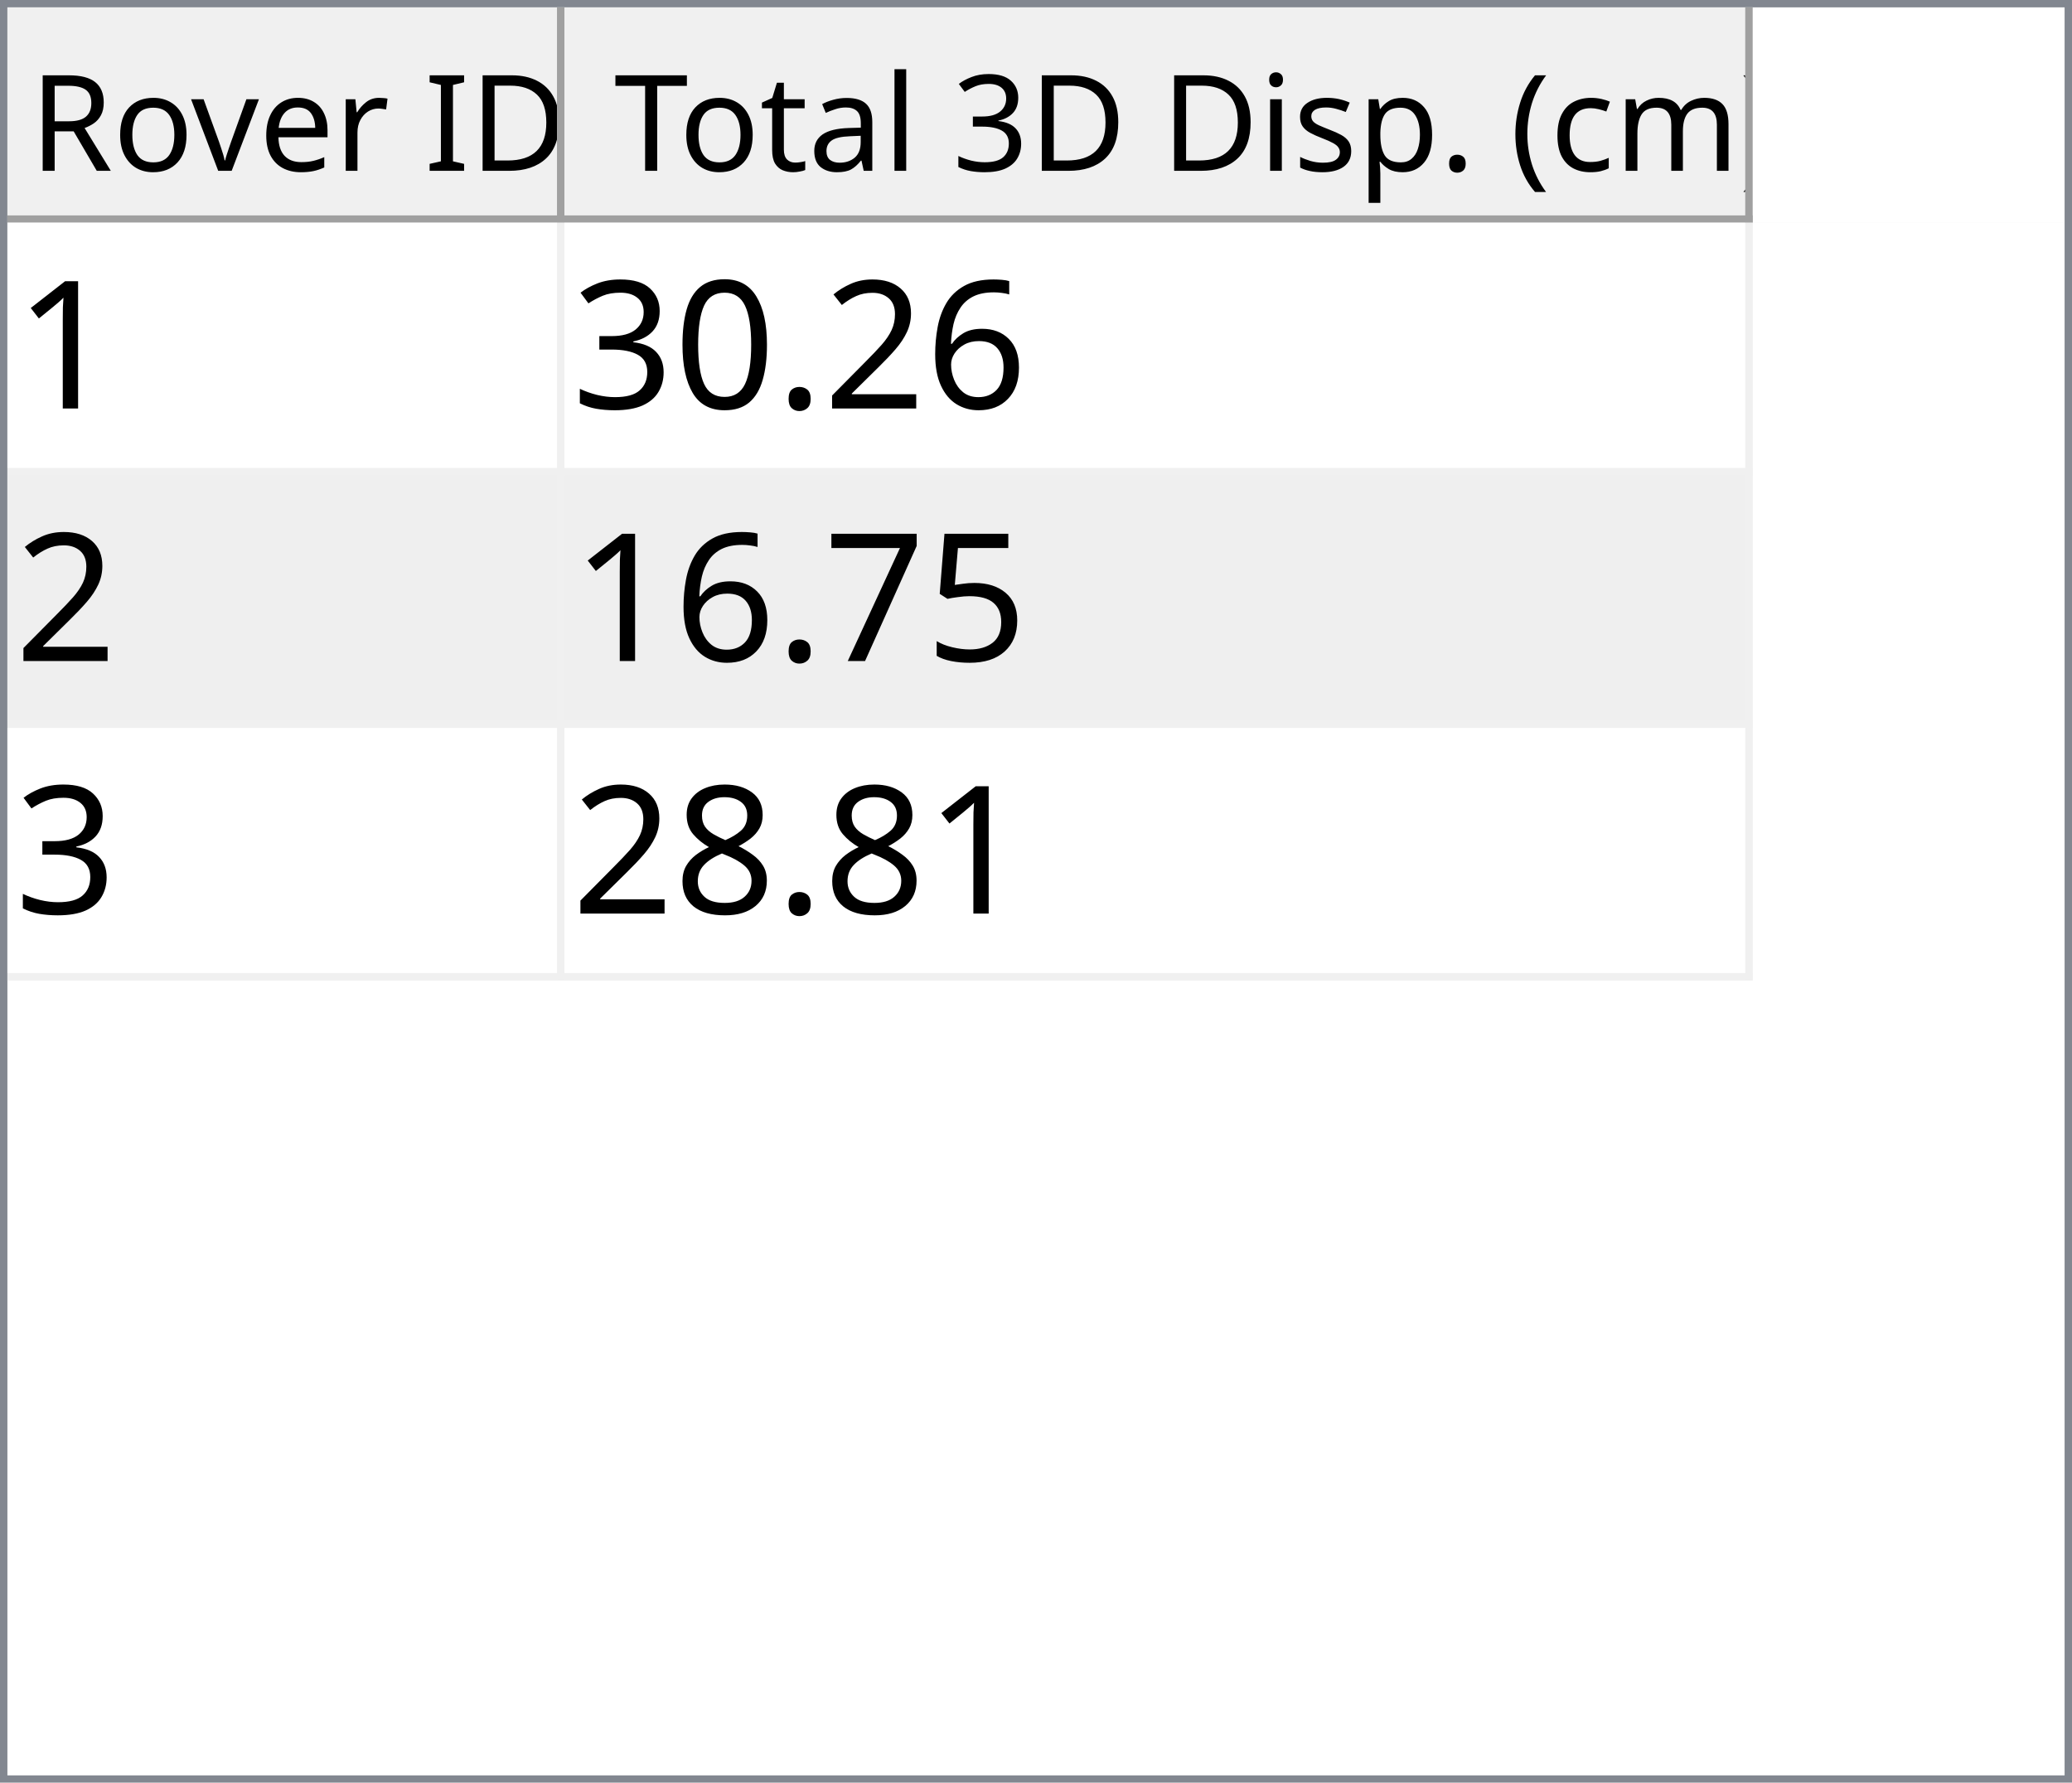
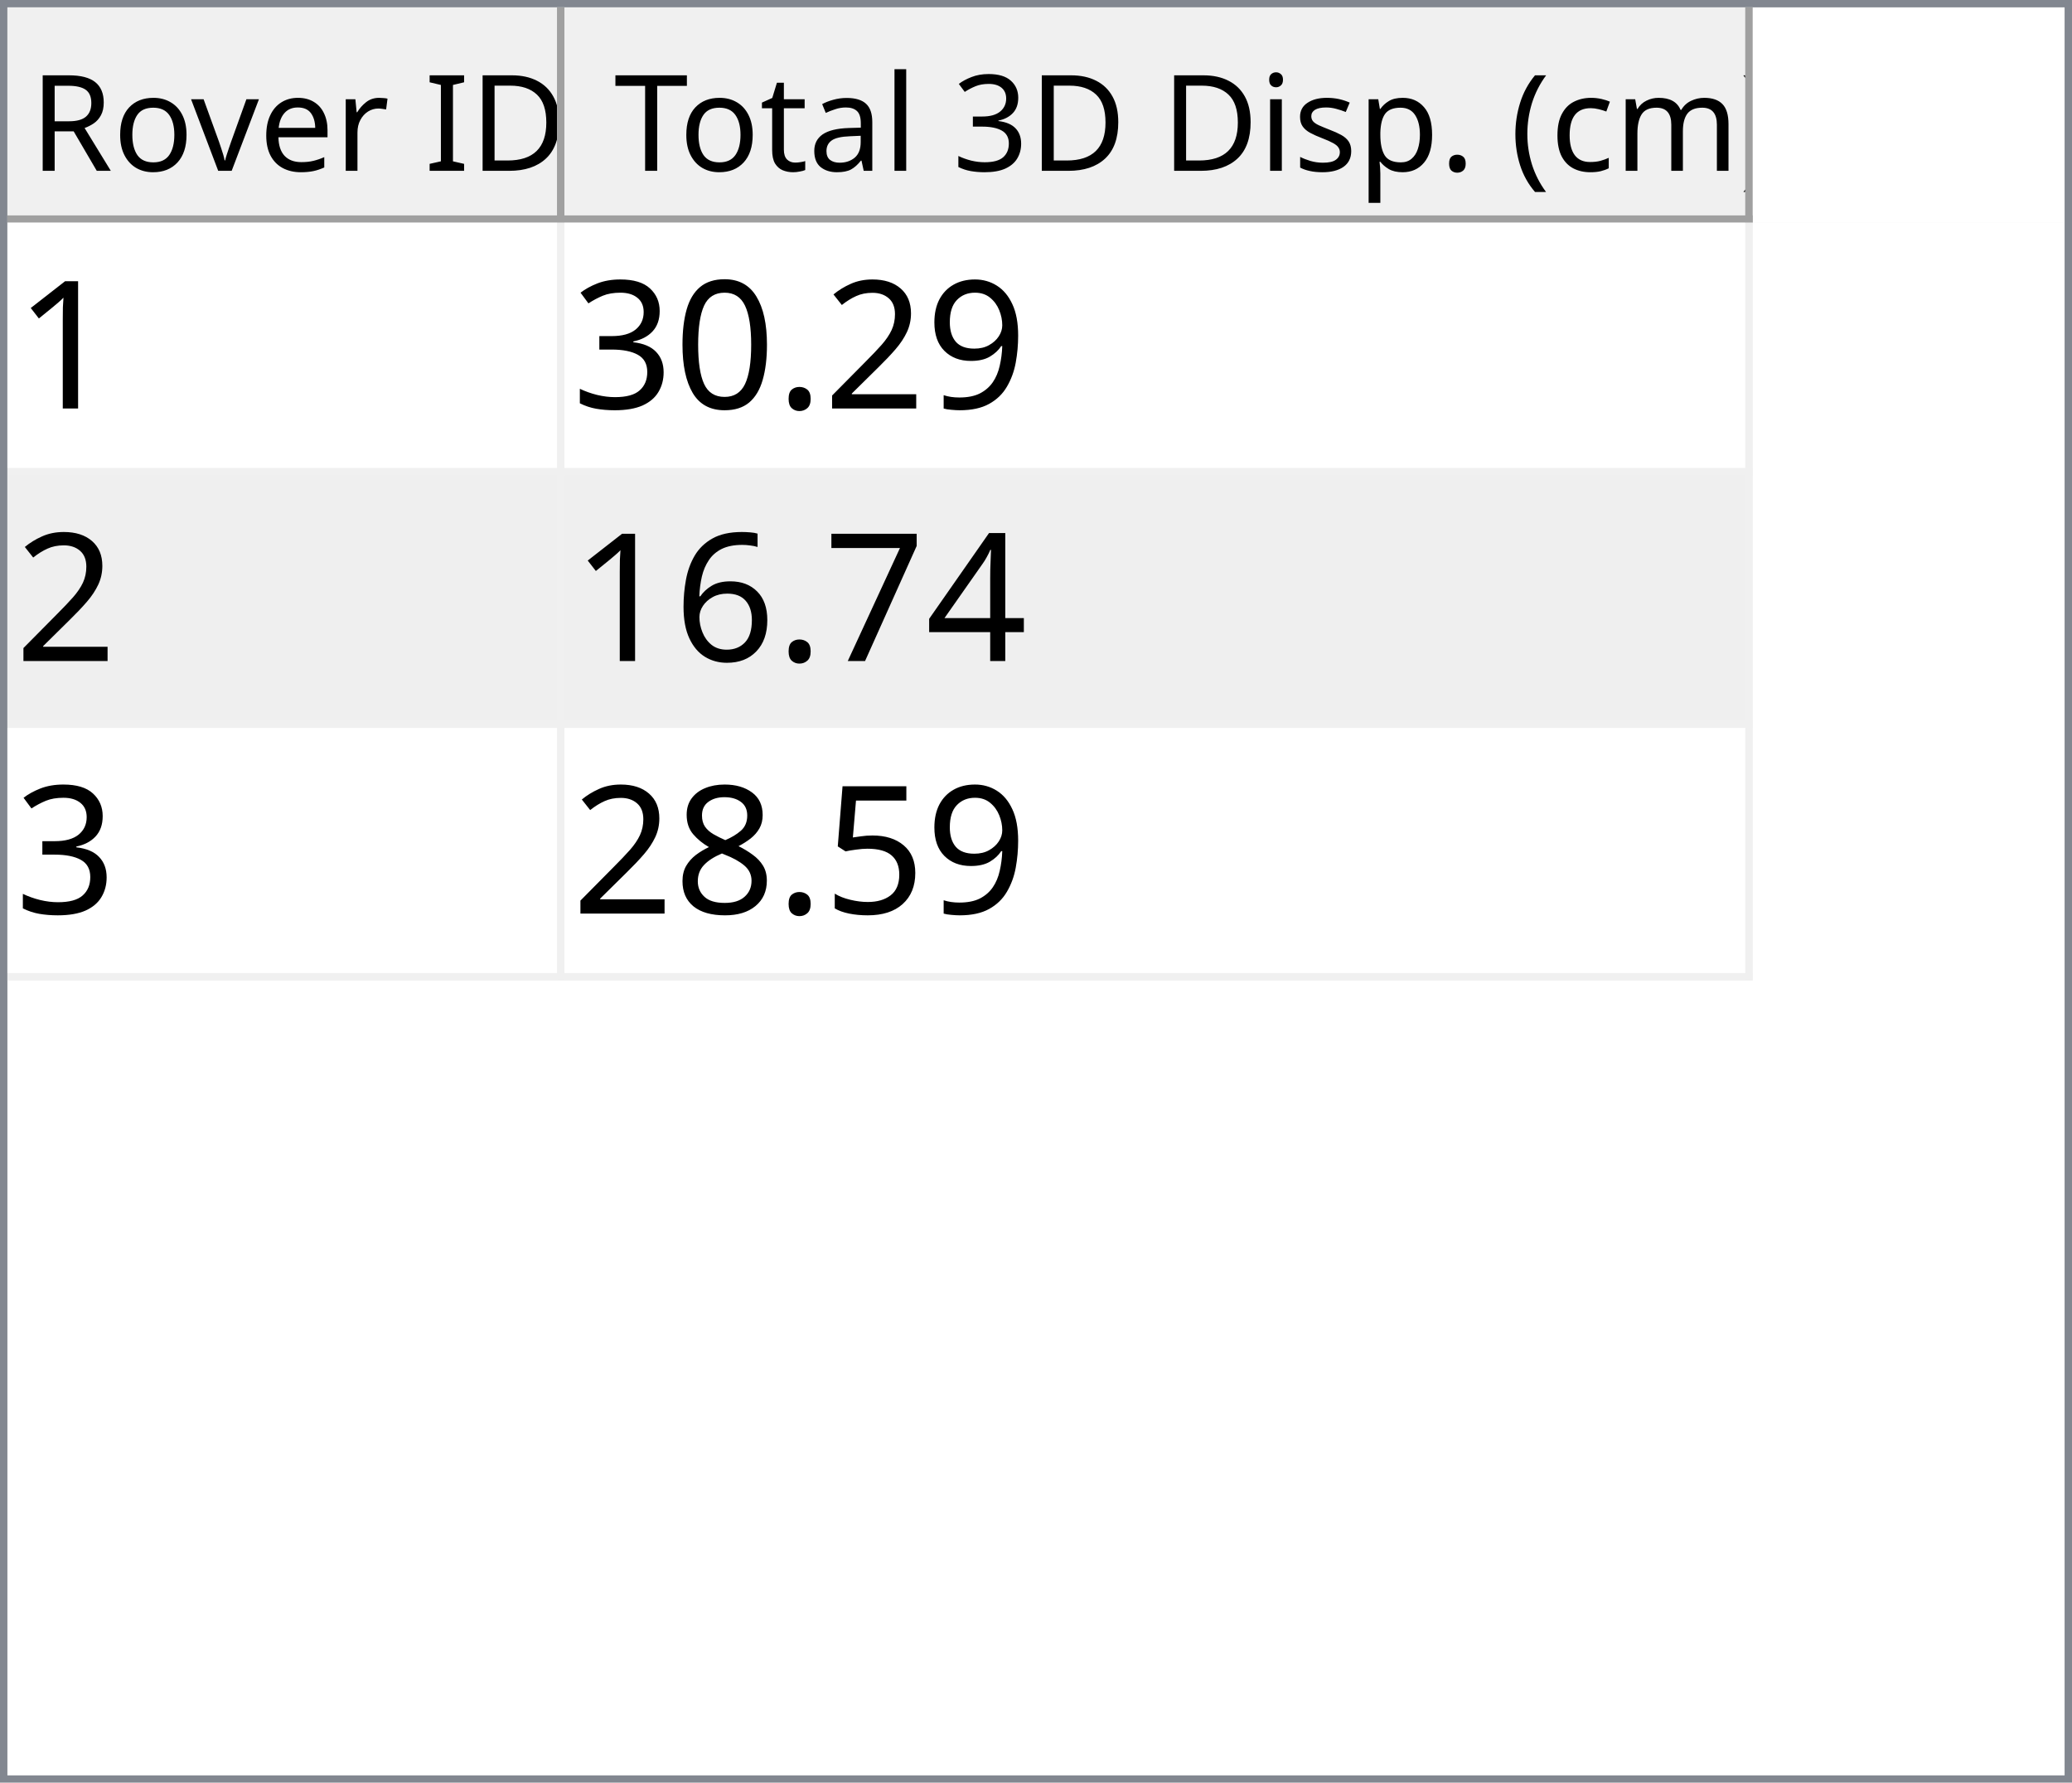
<svg xmlns="http://www.w3.org/2000/svg" style="fill-opacity:1; color-rendering:auto; color-interpolation:auto; text-rendering:auto; stroke:black; stroke-linecap:square; stroke-miterlimit:10; shape-rendering:auto; stroke-opacity:1; fill:black; stroke-dasharray:none; font-weight:normal; stroke-width:1; font-family:'Dialog'; font-style:normal; stroke-linejoin:miter; font-size:12px; stroke-dashoffset:0; image-rendering:auto;" width="279" height="240">
  <defs id="genericDefs" />
  <g>
    <defs id="defs1">
      <clipPath clipPathUnits="userSpaceOnUse" id="clipPath1">
        <path d="M0 0 L279 0 L279 240 L0 240 L0 0 Z" />
      </clipPath>
      <clipPath clipPathUnits="userSpaceOnUse" id="clipPath2">
        <path d="M0 0 L0 240 L279 240 L279 0 Z" />
      </clipPath>
      <clipPath clipPathUnits="userSpaceOnUse" id="clipPath3">
        <path d="M0 0 L0 29 L277 29 L277 0 Z" />
      </clipPath>
      <clipPath clipPathUnits="userSpaceOnUse" id="clipPath4">
        <path d="M0 0 L0 29 L75 29 L75 0 Z" />
      </clipPath>
      <clipPath clipPathUnits="userSpaceOnUse" id="clipPath5">
        <path d="M1 1 L1 28 L74 28 L74 1 Z" />
      </clipPath>
      <clipPath clipPathUnits="userSpaceOnUse" id="clipPath6">
        <path d="M0 0 L0 27 L73 27 L73 0 Z" />
      </clipPath>
      <clipPath clipPathUnits="userSpaceOnUse" id="clipPath7">
        <path d="M-0.5 -0.5 L-0.5 28.5 L74.5 28.5 L74.5 -0.5 Z" />
      </clipPath>
      <clipPath clipPathUnits="userSpaceOnUse" id="clipPath8">
        <path d="M0 0 L0 29 L160 29 L160 0 Z" />
      </clipPath>
      <clipPath clipPathUnits="userSpaceOnUse" id="clipPath9">
        <path d="M1 1 L1 28 L159 28 L159 1 Z" />
      </clipPath>
      <clipPath clipPathUnits="userSpaceOnUse" id="clipPath10">
        <path d="M0 0 L0 27 L158 27 L158 0 Z" />
      </clipPath>
      <clipPath clipPathUnits="userSpaceOnUse" id="clipPath11">
        <path d="M-0.5 -0.5 L-0.5 28.5 L159.5 28.5 L159.5 -0.5 Z" />
      </clipPath>
      <clipPath clipPathUnits="userSpaceOnUse" id="clipPath12">
        <path d="M0 0 L0 209 L277 209 L277 0 Z" />
      </clipPath>
      <clipPath clipPathUnits="userSpaceOnUse" id="clipPath13">
        <path d="M0 0 L0 102 L235 102 L235 0 Z" />
      </clipPath>
      <clipPath clipPathUnits="userSpaceOnUse" id="clipPath14">
        <path d="M-0.5 -0.5 L-0.5 101.5 L234.5 101.5 L234.5 -0.5 Z" />
      </clipPath>
      <clipPath clipPathUnits="userSpaceOnUse" id="clipPath15">
        <path d="M0 0 L0 33 L74 33 L74 0 Z" />
      </clipPath>
      <clipPath clipPathUnits="userSpaceOnUse" id="clipPath16">
        <path d="M0 0 L0 33 L159 33 L159 0 Z" />
      </clipPath>
      <font horiz-adv-x="64.551" id="font1">
        <font-face ascent="107.91" descent="25.098" units-per-em="100" style="font-style:normal; font-family:Segoe UI; font-weight:normal;" />
        <missing-glyph horiz-adv-x="64.551" d="M8.109 0 L8.109 68.266 L56.453 68.266 L56.453 0 L8.109 0 ZM15.328 7.234 L49.219 7.234 L49.219 61.031 L15.328 61.031 L15.328 7.234 Z" />
        <glyph unicode="D" horiz-adv-x="70.117" d="M9.188 0 L9.188 70.016 L28.516 70.016 Q65.531 70.016 65.531 35.891 Q65.531 19.672 55.25 9.836 Q44.969 0 27.734 0 L9.188 0 ZM17.391 62.594 L17.391 7.422 L27.828 7.422 Q41.609 7.422 49.273 14.797 Q56.938 22.172 56.938 35.688 Q56.938 62.594 28.328 62.594 L17.391 62.594 Z" />
        <glyph unicode="I" horiz-adv-x="26.611" d="M17.391 0 L9.188 0 L9.188 70.016 L17.391 70.016 L17.391 0 Z" />
        <glyph unicode=" " horiz-adv-x="27.393" d="" />
        <glyph unicode="r" horiz-adv-x="34.766" d="M34.188 41.891 Q32.078 43.5 28.125 43.5 Q23 43.5 19.555 38.672 Q16.109 33.844 16.109 25.484 L16.109 0 L8.109 0 L8.109 50 L16.109 50 L16.109 39.703 L16.312 39.703 Q18.016 44.969 21.531 47.922 Q25.047 50.875 29.391 50.875 Q32.516 50.875 34.188 50.203 L34.188 41.891 Z" />
        <glyph unicode="e" horiz-adv-x="52.295" d="M48.297 23 L12.984 23 Q13.188 14.656 17.484 10.109 Q21.781 5.562 29.297 5.562 Q37.75 5.562 44.828 11.141 L44.828 3.609 Q38.234 -1.172 27.391 -1.172 Q16.797 -1.172 10.742 5.641 Q4.688 12.453 4.688 24.812 Q4.688 36.469 11.305 43.82 Q17.922 51.172 27.734 51.172 Q37.547 51.172 42.922 44.828 Q48.297 38.484 48.297 27.203 L48.297 23 ZM40.094 29.781 Q40.047 36.719 36.75 40.578 Q33.453 44.438 27.594 44.438 Q21.922 44.438 17.969 40.383 Q14.016 36.328 13.094 29.781 L40.094 29.781 Z" />
        <glyph unicode="v" horiz-adv-x="47.9" d="M47.406 50 L27.484 0 L19.625 0 L0.688 50 L9.469 50 L22.172 13.672 Q23.578 9.672 23.922 6.688 L24.125 6.688 Q24.609 10.453 25.688 13.484 L38.969 50 L47.406 50 Z" />
        <glyph unicode="o" horiz-adv-x="58.594" d="M29 -1.172 Q17.922 -1.172 11.305 5.836 Q4.688 12.844 4.688 24.422 Q4.688 37.016 11.57 44.094 Q18.453 51.172 30.172 51.172 Q41.359 51.172 47.633 44.289 Q53.906 37.406 53.906 25.203 Q53.906 13.234 47.141 6.031 Q40.375 -1.172 29 -1.172 ZM29.594 44.438 Q21.875 44.438 17.383 39.188 Q12.891 33.938 12.891 24.703 Q12.891 15.828 17.43 10.695 Q21.969 5.562 29.594 5.562 Q37.359 5.562 41.531 10.594 Q45.703 15.625 45.703 24.906 Q45.703 34.281 41.531 39.359 Q37.359 44.438 29.594 44.438 Z" />
        <glyph unicode="R" horiz-adv-x="59.814" d="M59.375 0 L49.609 0 L37.891 19.625 Q36.281 22.359 34.766 24.289 Q33.25 26.219 31.664 27.438 Q30.078 28.656 28.25 29.219 Q26.422 29.781 24.125 29.781 L17.391 29.781 L17.391 0 L9.188 0 L9.188 70.016 L30.078 70.016 Q34.672 70.016 38.555 68.867 Q42.438 67.719 45.289 65.375 Q48.141 63.031 49.758 59.547 Q51.375 56.062 51.375 51.375 Q51.375 47.703 50.273 44.656 Q49.172 41.609 47.148 39.211 Q45.125 36.812 42.266 35.133 Q39.406 33.453 35.844 32.516 L35.844 32.328 Q37.594 31.547 38.891 30.547 Q40.188 29.547 41.359 28.18 Q42.531 26.812 43.68 25.078 Q44.828 23.344 46.234 21.047 L59.375 0 ZM17.391 62.594 L17.391 37.203 L28.516 37.203 Q31.594 37.203 34.203 38.133 Q36.812 39.062 38.719 40.797 Q40.625 42.531 41.703 45.047 Q42.781 47.562 42.781 50.688 Q42.781 56.297 39.141 59.445 Q35.5 62.594 28.609 62.594 L17.391 62.594 Z" />
        <glyph unicode=")" horiz-adv-x="30.176" d="M8.297 -15.922 L1.172 -15.922 Q16.406 2.344 16.406 26.812 Q16.406 51.469 1.078 70.016 L8.297 70.016 Q23.531 52.156 23.531 26.703 Q23.531 1.375 8.297 -15.922 Z" />
        <glyph unicode="m" horiz-adv-x="86.133" d="M79.109 0 L71.094 0 L71.094 28.719 Q71.094 37.016 68.531 40.727 Q65.969 44.438 59.906 44.438 Q54.781 44.438 51.195 39.75 Q47.609 35.062 47.609 28.516 L47.609 0 L39.594 0 L39.594 29.688 Q39.594 44.438 28.219 44.438 Q22.953 44.438 19.531 40.016 Q16.109 35.594 16.109 28.516 L16.109 0 L8.109 0 L8.109 50 L16.109 50 L16.109 42.094 L16.312 42.094 Q21.625 51.172 31.844 51.172 Q36.969 51.172 40.773 48.312 Q44.578 45.453 46 40.828 Q51.562 51.172 62.594 51.172 Q79.109 51.172 79.109 30.812 L79.109 0 Z" />
        <glyph unicode="c" horiz-adv-x="46.191" d="M42.188 2.297 Q36.422 -1.172 28.516 -1.172 Q17.828 -1.172 11.258 5.789 Q4.688 12.75 4.688 23.828 Q4.688 36.188 11.766 43.68 Q18.844 51.172 30.672 51.172 Q37.25 51.172 42.281 48.734 L42.281 40.531 Q36.719 44.438 30.375 44.438 Q22.703 44.438 17.797 38.945 Q12.891 33.453 12.891 24.516 Q12.891 15.719 17.508 10.641 Q22.125 5.562 29.891 5.562 Q36.422 5.562 42.188 9.906 L42.188 2.297 Z" />
        <glyph unicode="(" horiz-adv-x="30.176" d="M29.109 -15.922 L21.969 -15.922 Q6.844 1.375 6.844 26.703 Q6.844 52.156 21.969 70.016 L29.203 70.016 Q13.875 51.469 13.875 26.812 Q13.875 2.344 29.109 -15.922 Z" />
        <glyph unicode="." horiz-adv-x="21.68" d="M10.891 -1.078 Q8.641 -1.078 7.055 0.539 Q5.469 2.156 5.469 4.391 Q5.469 6.641 7.055 8.273 Q8.641 9.906 10.891 9.906 Q13.188 9.906 14.797 8.273 Q16.406 6.641 16.406 4.391 Q16.406 2.156 14.797 0.539 Q13.188 -1.078 10.891 -1.078 Z" />
        <glyph unicode="p" horiz-adv-x="58.789" d="M16.312 7.234 L16.109 7.234 L16.109 -23 L8.109 -23 L8.109 50 L16.109 50 L16.109 41.219 L16.312 41.219 Q22.219 51.172 33.594 51.172 Q43.266 51.172 48.688 44.461 Q54.109 37.75 54.109 26.469 Q54.109 13.922 48 6.375 Q41.891 -1.172 31.297 -1.172 Q21.578 -1.172 16.312 7.234 ZM16.109 27.391 L16.109 20.406 Q16.109 14.203 20.141 9.883 Q24.172 5.562 30.375 5.562 Q37.641 5.562 41.773 11.133 Q45.906 16.703 45.906 26.609 Q45.906 34.969 42.047 39.703 Q38.188 44.438 31.594 44.438 Q24.609 44.438 20.359 39.578 Q16.109 34.719 16.109 27.391 Z" />
        <glyph unicode="s" horiz-adv-x="42.432" d="M5.078 1.812 L5.078 10.406 Q11.625 5.562 19.484 5.562 Q30.031 5.562 30.031 12.594 Q30.031 14.594 29.125 15.992 Q28.219 17.391 26.68 18.461 Q25.141 19.531 23.07 20.383 Q21 21.234 18.609 22.172 Q15.281 23.484 12.766 24.828 Q10.25 26.172 8.57 27.859 Q6.891 29.547 6.031 31.695 Q5.172 33.844 5.172 36.719 Q5.172 40.234 6.789 42.945 Q8.406 45.656 11.086 47.484 Q13.766 49.312 17.211 50.242 Q20.656 51.172 24.312 51.172 Q30.812 51.172 35.938 48.922 L35.938 40.828 Q30.422 44.438 23.25 44.438 Q21 44.438 19.195 43.922 Q17.391 43.406 16.094 42.477 Q14.797 41.547 14.086 40.258 Q13.375 38.969 13.375 37.406 Q13.375 35.453 14.086 34.133 Q14.797 32.812 16.164 31.789 Q17.531 30.766 19.484 29.938 Q21.438 29.109 23.922 28.125 Q27.25 26.859 29.883 25.516 Q32.516 24.172 34.375 22.484 Q36.234 20.797 37.234 18.602 Q38.234 16.406 38.234 13.375 Q38.234 9.672 36.602 6.938 Q34.969 4.203 32.234 2.398 Q29.5 0.594 25.93 -0.289 Q22.359 -1.172 18.453 -1.172 Q10.75 -1.172 5.078 1.812 Z" />
        <glyph unicode="i" horiz-adv-x="24.219" d="M12.203 62.703 Q10.062 62.703 8.547 64.164 Q7.031 65.625 7.031 67.875 Q7.031 70.125 8.547 71.609 Q10.062 73.094 12.203 73.094 Q14.406 73.094 15.945 71.609 Q17.484 70.125 17.484 67.875 Q17.484 65.719 15.945 64.211 Q14.406 62.703 12.203 62.703 ZM16.109 0 L8.109 0 L8.109 50 L16.109 50 L16.109 0 Z" />
        <glyph unicode="3" horiz-adv-x="53.906" d="M46.531 19.828 Q46.531 15.094 44.75 11.211 Q42.969 7.328 39.719 4.57 Q36.469 1.812 31.93 0.297 Q27.391 -1.219 21.922 -1.219 Q11.922 -1.219 6 2.594 L6 11.188 Q13.094 5.609 22.219 5.609 Q25.875 5.609 28.828 6.539 Q31.781 7.469 33.906 9.227 Q36.031 10.984 37.18 13.477 Q38.328 15.969 38.328 19.094 Q38.328 32.812 18.797 32.812 L12.984 32.812 L12.984 39.594 L18.5 39.594 Q35.797 39.594 35.797 52.484 Q35.797 64.406 22.609 64.406 Q15.188 64.406 8.688 59.422 L8.688 67.188 Q15.375 71.188 24.609 71.188 Q29 71.188 32.57 69.969 Q36.141 68.75 38.68 66.555 Q41.219 64.359 42.609 61.281 Q44 58.203 44 54.5 Q44 40.672 30.031 36.719 L30.031 36.531 Q33.594 36.141 36.625 34.797 Q39.656 33.453 41.852 31.305 Q44.047 29.156 45.289 26.25 Q46.531 23.344 46.531 19.828 Z" />
        <glyph unicode="l" horiz-adv-x="24.219" d="M16.109 0 L8.109 0 L8.109 74.031 L16.109 74.031 L16.109 0 Z" />
        <glyph unicode="a" horiz-adv-x="50.879" d="M43.891 0 L35.891 0 L35.891 7.812 L35.688 7.812 Q30.469 -1.172 20.312 -1.172 Q12.844 -1.172 8.617 2.781 Q4.391 6.734 4.391 13.281 Q4.391 27.297 20.906 29.594 L35.891 31.688 Q35.891 44.438 25.594 44.438 Q16.547 44.438 9.281 38.281 L9.281 46.484 Q16.656 51.172 26.266 51.172 Q43.891 51.172 43.891 32.516 L43.891 0 ZM35.891 25.297 L23.828 23.641 Q18.266 22.859 15.43 20.875 Q12.594 18.891 12.594 13.875 Q12.594 10.203 15.211 7.883 Q17.828 5.562 22.172 5.562 Q28.125 5.562 32.008 9.742 Q35.891 13.922 35.891 20.312 L35.891 25.297 Z" />
        <glyph unicode="t" horiz-adv-x="33.887" d="M31.297 0.484 Q28.469 -1.078 23.828 -1.078 Q10.688 -1.078 10.688 13.578 L10.688 43.172 L2.094 43.172 L2.094 50 L10.688 50 L10.688 62.203 L18.703 64.797 L18.703 50 L31.297 50 L31.297 43.172 L18.703 43.172 L18.703 14.984 Q18.703 9.969 20.414 7.82 Q22.125 5.672 26.078 5.672 Q29.109 5.672 31.297 7.328 L31.297 0.484 Z" />
        <glyph unicode="T" horiz-adv-x="52.393" d="M50.594 62.594 L30.375 62.594 L30.375 0 L22.172 0 L22.172 62.594 L2 62.594 L2 70.016 L50.594 70.016 L50.594 62.594 Z" />
      </font>
      <font horiz-adv-x="75.0" id="font2">
        <font-face ascent="100.537" descent="21.973" units-per-em="100" style="font-style:normal; font-family:sans-serif; font-weight:normal;" />
        <missing-glyph horiz-adv-x="75.0" d="M12.5 0 L12.5 62.5 L62.5 62.5 L62.5 0 L12.5 0 ZM14.062 1.562 L60.938 1.562 L60.938 60.938 L14.062 60.938 L14.062 1.562 Z" />
        <glyph unicode="1" horiz-adv-x="55.615" d="M37.25 0 L28.469 0 L28.469 56 Q25.297 52.984 20.141 49.953 Q14.984 46.922 10.891 45.406 L10.891 53.906 Q18.266 57.375 23.781 62.305 Q29.297 67.234 31.594 71.875 L37.25 71.875 L37.25 0 Z" />
-         <glyph unicode="6" horiz-adv-x="55.615" d="M49.75 54.047 L41.016 53.375 Q39.844 58.547 37.703 60.891 Q34.125 64.656 28.906 64.656 Q24.703 64.656 21.531 62.312 Q17.391 59.281 14.992 53.469 Q12.594 47.656 12.5 36.922 Q15.672 41.75 20.266 44.094 Q24.859 46.438 29.891 46.438 Q38.672 46.438 44.852 39.969 Q51.031 33.5 51.031 23.25 Q51.031 16.5 48.125 10.719 Q45.219 4.938 40.141 1.859 Q35.062 -1.219 28.609 -1.219 Q17.625 -1.219 10.695 6.859 Q3.766 14.938 3.766 33.5 Q3.766 54.25 11.422 63.672 Q18.109 71.875 29.438 71.875 Q37.891 71.875 43.289 67.141 Q48.688 62.406 49.75 54.047 ZM13.875 23.188 Q13.875 18.656 15.797 14.508 Q17.719 10.359 21.188 8.18 Q24.656 6 28.469 6 Q34.031 6 38.039 10.492 Q42.047 14.984 42.047 22.703 Q42.047 30.125 38.086 34.398 Q34.125 38.672 28.125 38.672 Q22.172 38.672 18.023 34.398 Q13.875 30.125 13.875 23.188 Z" />
+         <glyph unicode="9" horiz-adv-x="55.615" d="M5.469 16.547 L13.922 17.328 Q14.984 11.375 18.016 8.688 Q21.047 6 25.781 6 Q29.828 6 32.883 7.859 Q35.938 9.719 37.891 12.82 Q39.844 15.922 41.164 21.195 Q42.484 26.469 42.484 31.938 Q42.484 32.516 42.438 33.688 Q39.797 29.5 35.234 26.883 Q30.672 24.266 25.344 24.266 Q16.453 24.266 10.305 30.711 Q4.156 37.156 4.156 47.703 Q4.156 58.594 10.578 65.234 Q17 71.875 26.656 71.875 Q33.641 71.875 39.43 68.117 Q45.219 64.359 48.219 57.398 Q51.219 50.438 51.219 37.25 Q51.219 23.531 48.242 15.406 Q45.266 7.281 39.383 3.031 Q33.5 -1.219 25.594 -1.219 Q17.188 -1.219 11.867 3.445 Q6.547 8.109 5.469 16.547 ZM41.453 48.141 Q41.453 55.719 37.43 60.156 Q33.406 64.594 27.734 64.594 Q21.875 64.594 17.531 59.812 Q13.188 55.031 13.188 47.406 Q13.188 40.578 17.312 36.305 Q21.438 32.031 27.484 32.031 Q33.594 32.031 37.523 36.305 Q41.453 40.578 41.453 48.141 Z" />
        <glyph unicode="2" horiz-adv-x="55.615" d="M50.344 8.453 L50.344 0 L3.031 0 Q2.938 3.172 4.047 6.109 Q5.859 10.938 9.836 15.625 Q13.812 20.312 21.344 26.469 Q33.016 36.031 37.117 41.625 Q41.219 47.219 41.219 52.203 Q41.219 57.422 37.477 61.008 Q33.734 64.594 27.734 64.594 Q21.391 64.594 17.578 60.789 Q13.766 56.984 13.719 50.25 L4.688 51.172 Q5.609 61.281 11.664 66.578 Q17.719 71.875 27.938 71.875 Q38.234 71.875 44.242 66.164 Q50.25 60.453 50.25 52 Q50.25 47.703 48.492 43.555 Q46.734 39.406 42.656 34.812 Q38.578 30.219 29.109 22.219 Q21.188 15.578 18.945 13.211 Q16.703 10.844 15.234 8.453 L50.344 8.453 Z" />
        <glyph unicode="." horiz-adv-x="27.783" d="M9.078 0 L9.078 10.016 L19.094 10.016 L19.094 0 L9.078 0 Z" />
        <glyph unicode="0" horiz-adv-x="55.615" d="M4.156 35.297 Q4.156 48 6.766 55.742 Q9.375 63.484 14.523 67.68 Q19.672 71.875 27.484 71.875 Q33.25 71.875 37.594 69.555 Q41.938 67.234 44.773 62.867 Q47.609 58.5 49.219 52.227 Q50.828 45.953 50.828 35.297 Q50.828 22.703 48.242 14.969 Q45.656 7.234 40.508 3.008 Q35.359 -1.219 27.484 -1.219 Q17.141 -1.219 11.234 6.203 Q4.156 15.141 4.156 35.297 ZM13.188 35.297 Q13.188 17.672 17.312 11.836 Q21.438 6 27.484 6 Q33.547 6 37.672 11.859 Q41.797 17.719 41.797 35.297 Q41.797 52.984 37.672 58.789 Q33.547 64.594 27.391 64.594 Q21.344 64.594 17.719 59.469 Q13.188 52.938 13.188 35.297 Z" />
        <glyph unicode="3" horiz-adv-x="55.615" d="M4.203 18.891 L12.984 20.062 Q14.5 12.594 18.141 9.297 Q21.781 6 27 6 Q33.203 6 37.477 10.297 Q41.75 14.594 41.75 20.953 Q41.75 27 37.797 30.93 Q33.844 34.859 27.734 34.859 Q25.25 34.859 21.531 33.891 L22.516 41.609 Q23.391 41.5 23.922 41.5 Q29.547 41.5 34.039 44.43 Q38.531 47.359 38.531 53.469 Q38.531 58.297 35.258 61.477 Q31.984 64.656 26.812 64.656 Q21.688 64.656 18.266 61.43 Q14.844 58.203 13.875 51.766 L5.078 53.328 Q6.688 62.156 12.398 67.016 Q18.109 71.875 26.609 71.875 Q32.469 71.875 37.398 69.359 Q42.328 66.844 44.945 62.5 Q47.562 58.156 47.562 53.266 Q47.562 48.641 45.07 44.828 Q42.578 41.016 37.703 38.766 Q44.047 37.312 47.562 32.695 Q51.078 28.078 51.078 21.141 Q51.078 11.766 44.242 5.25 Q37.406 -1.266 26.953 -1.266 Q17.531 -1.266 11.305 4.352 Q5.078 9.969 4.203 18.891 Z" />
+         <glyph unicode="4" horiz-adv-x="55.615" d="M32.328 0 L32.328 17.141 L1.266 17.141 L1.266 25.203 L33.938 71.578 L41.109 71.578 L41.109 25.203 L50.781 25.203 L50.781 17.141 L41.109 17.141 L41.109 0 L32.328 0 ZM32.328 25.203 L32.328 57.469 L9.906 25.203 L32.328 25.203 Z" />
+         <glyph unicode="7" horiz-adv-x="55.615" d="M4.734 62.203 L4.734 70.656 L51.078 70.656 L51.078 63.812 Q44.234 56.547 37.523 44.484 Q30.812 32.422 27.156 19.672 Q24.516 10.688 23.781 0 L14.75 0 Q14.891 8.453 18.062 20.414 Q21.234 32.375 27.172 43.484 Q33.109 54.594 39.797 62.203 L4.734 62.203 Z" />
+         <glyph unicode="6" horiz-adv-x="55.615" d="M49.75 54.047 L41.016 53.375 Q39.844 58.547 37.703 60.891 Q34.125 64.656 28.906 64.656 Q24.703 64.656 21.531 62.312 Q17.391 59.281 14.992 53.469 Q12.594 47.656 12.5 36.922 Q15.672 41.75 20.266 44.094 Q24.859 46.438 29.891 46.438 Q38.672 46.438 44.852 39.969 Q51.031 33.5 51.031 23.25 Q51.031 16.5 48.125 10.719 Q45.219 4.938 40.141 1.859 Q35.062 -1.219 28.609 -1.219 Q17.625 -1.219 10.695 6.859 Q3.766 14.938 3.766 33.5 Q3.766 54.25 11.422 63.672 Q18.109 71.875 29.438 71.875 Q37.891 71.875 43.289 67.141 Q48.688 62.406 49.75 54.047 ZM13.875 23.188 Q13.875 18.656 15.797 14.508 Q17.719 10.359 21.188 8.18 Q24.656 6 28.469 6 Q34.031 6 38.039 10.492 Q42.047 14.984 42.047 22.703 Q42.047 30.125 38.086 34.398 Q34.125 38.672 28.125 38.672 Q22.172 38.672 18.023 34.398 Q13.875 30.125 13.875 23.188 Z" />
        <glyph unicode="5" horiz-adv-x="55.615" d="M4.156 18.75 L13.375 19.531 Q14.406 12.797 18.141 9.398 Q21.875 6 27.156 6 Q33.5 6 37.891 10.789 Q42.281 15.578 42.281 23.484 Q42.281 31 38.062 35.352 Q33.844 39.703 27 39.703 Q22.75 39.703 19.336 37.773 Q15.922 35.844 13.969 32.766 L5.719 33.844 L12.641 70.609 L48.25 70.609 L48.25 62.203 L19.672 62.203 L15.828 42.969 Q22.266 47.469 29.344 47.469 Q38.719 47.469 45.164 40.969 Q51.609 34.469 51.609 24.266 Q51.609 14.547 45.953 7.469 Q39.062 -1.219 27.156 -1.219 Q17.391 -1.219 11.211 4.25 Q5.031 9.719 4.156 18.75 Z" />
-         <glyph unicode="7" horiz-adv-x="55.615" d="M4.734 62.203 L4.734 70.656 L51.078 70.656 L51.078 63.812 Q44.234 56.547 37.523 44.484 Q30.812 32.422 27.156 19.672 Q24.516 10.688 23.781 0 L14.75 0 Q14.891 8.453 18.062 20.414 Q21.234 32.375 27.172 43.484 Q33.109 54.594 39.797 62.203 L4.734 62.203 Z" />
        <glyph unicode="8" horiz-adv-x="55.615" d="M17.672 38.812 Q12.203 40.828 9.57 44.539 Q6.938 48.25 6.938 53.422 Q6.938 61.234 12.555 66.555 Q18.172 71.875 27.484 71.875 Q36.859 71.875 42.578 66.43 Q48.297 60.984 48.297 53.172 Q48.297 48.188 45.68 44.508 Q43.062 40.828 37.75 38.812 Q44.344 36.672 47.781 31.883 Q51.219 27.094 51.219 20.453 Q51.219 11.281 44.727 5.031 Q38.234 -1.219 27.641 -1.219 Q17.047 -1.219 10.547 5.055 Q4.047 11.328 4.047 20.703 Q4.047 27.688 7.594 32.398 Q11.141 37.109 17.672 38.812 ZM15.922 53.719 Q15.922 48.641 19.195 45.414 Q22.469 42.188 27.688 42.188 Q32.766 42.188 36.016 45.383 Q39.266 48.578 39.266 53.219 Q39.266 58.062 35.914 61.359 Q32.562 64.656 27.594 64.656 Q22.562 64.656 19.242 61.43 Q15.922 58.203 15.922 53.719 ZM13.094 20.656 Q13.094 16.891 14.875 13.375 Q16.656 9.859 20.172 7.93 Q23.688 6 27.734 6 Q34.031 6 38.133 10.055 Q42.234 14.109 42.234 20.359 Q42.234 26.703 38.016 30.859 Q33.797 35.016 27.438 35.016 Q21.234 35.016 17.164 30.914 Q13.094 26.812 13.094 20.656 Z" />
      </font>
    </defs>
    <g style="fill:white; stroke:white;">
      <rect x="0" y="0" width="279" style="clip-path:url(#clipPath1); stroke:none;" height="240" />
    </g>
    <g style="fill:white; text-rendering:optimizeSpeed; color-rendering:optimizeSpeed; image-rendering:optimizeSpeed; shape-rendering:crispEdges; stroke:white; color-interpolation:sRGB;">
      <rect x="0" width="279" height="240" y="0" style="stroke:none;" />
      <path style="stroke:none;" d="M0 240 L279 240 L279 0 L0 0 Z" />
    </g>
    <g style="fill:rgb(240,240,240); font-size:18px; font-family:'Segoe UI'; stroke:rgb(240,240,240);">
      <rect x="0" y="0" width="279" style="clip-path:url(#clipPath2); stroke:none;" height="240" />
    </g>
    <g style="fill:rgb(130,135,144); font-size:18px; font-family:'Segoe UI'; stroke:rgb(130,135,144);">
      <path d="M0 0 L279 0 L279 240 L0 240 L0 0 ZM1 1 L278 1 L278 239 L1 239 L1 1 Z" style="fill-rule:evenodd; clip-path:url(#clipPath2); stroke:none;" />
    </g>
    <g style="fill:white; font-size:18px; font-family:'Segoe UI'; stroke:white;" transform="translate(1,1)">
      <rect x="0" y="0" width="277" style="clip-path:url(#clipPath3); stroke:none;" height="29" />
    </g>
    <g style="fill:rgb(240,240,240); font-size:18px; font-family:'Segoe UI'; stroke:rgb(240,240,240);" transform="translate(1,1)">
      <rect x="0" y="0" width="75" style="clip-path:url(#clipPath4); stroke:none;" height="29" />
    </g>
    <g style="font-family:'Segoe UI'; font-size:18px;" transform="translate(2,2)">
      <text x="2" xml:space="preserve" y="21" style="clip-path:url(#clipPath6); stroke:none;">Rover ID</text>
    </g>
    <g transform="translate(1.5,1.5)" style="fill:rgb(160,160,160); font-size:18px; font-family:'Segoe UI'; stroke:rgb(160,160,160); stroke-linejoin:bevel;">
      <line x1="74" x2="74" y1="0" style="fill:none; clip-path:url(#clipPath7);" y2="28" />
    </g>
    <g transform="matrix(1,0,0,1,1,1) translate(0.5,0.5)" style="fill:rgb(160,160,160); font-size:18px; font-family:'Segoe UI'; stroke:rgb(160,160,160); stroke-linejoin:bevel;">
      <line x1="0" x2="74" y1="28" style="fill:none; clip-path:url(#clipPath7);" y2="28" />
    </g>
    <g style="fill:rgb(240,240,240); font-size:18px; font-family:'Segoe UI'; stroke:rgb(240,240,240);" transform="translate(76,1)">
      <rect x="0" y="0" width="160" style="clip-path:url(#clipPath8); stroke:none;" height="29" />
    </g>
    <g style="font-family:'Segoe UI'; font-size:18px;" transform="translate(77,2)">
      <text x="1" xml:space="preserve" y="21" style="clip-path:url(#clipPath10); stroke:none;"> Total 3D Disp. (cm)</text>
    </g>
    <g transform="translate(76.5,1.5)" style="fill:rgb(160,160,160); font-size:18px; font-family:'Segoe UI'; stroke:rgb(160,160,160); stroke-linejoin:bevel;">
      <line x1="159" x2="159" y1="0" style="fill:none; clip-path:url(#clipPath11);" y2="28" />
    </g>
    <g transform="matrix(1,0,0,1,76,1) translate(0.5,0.5)" style="fill:rgb(160,160,160); font-size:18px; font-family:'Segoe UI'; stroke:rgb(160,160,160); stroke-linejoin:bevel;">
      <line x1="0" x2="159" y1="28" style="fill:none; clip-path:url(#clipPath11);" y2="28" />
    </g>
    <g style="fill:white; font-size:18px; font-family:'Segoe UI'; stroke:white;" transform="translate(1,30)">
      <rect x="0" y="0" width="277" style="clip-path:url(#clipPath12); stroke:none;" height="209" />
    </g>
    <g style="fill:rgb(240,240,240); font-size:24px; font-family:sans-serif; stroke:rgb(240,240,240);" transform="translate(1,30)">
      <rect x="0" y="0" width="235" style="clip-path:url(#clipPath13); stroke:none;" height="102" />
      <line transform="translate(0.5,0.5)" x1="0" x2="234" y1="33" style="clip-path:url(#clipPath14); fill:none; stroke-linejoin:bevel;" y2="33" />
    </g>
    <g transform="matrix(1,0,0,1,1,30) translate(0.5,0.5)" style="fill:rgb(240,240,240); font-size:24px; font-family:sans-serif; stroke:rgb(240,240,240); stroke-linejoin:bevel;">
      <line x1="0" x2="234" y1="67" style="fill:none; clip-path:url(#clipPath14);" y2="67" />
    </g>
    <g transform="matrix(1,0,0,1,1,30) translate(0.5,0.5)" style="fill:rgb(240,240,240); font-size:24px; font-family:sans-serif; stroke:rgb(240,240,240); stroke-linejoin:bevel;">
      <line x1="0" x2="234" y1="101" style="fill:none; clip-path:url(#clipPath14);" y2="101" />
    </g>
    <g transform="matrix(1,0,0,1,1,30) translate(0.5,0.5)" style="fill:rgb(240,240,240); font-size:24px; font-family:sans-serif; stroke:rgb(240,240,240); stroke-linejoin:bevel;">
      <line x1="74" x2="74" y1="0" style="fill:none; clip-path:url(#clipPath14);" y2="101" />
    </g>
    <g transform="matrix(1,0,0,1,1,30) translate(0.5,0.5)" style="fill:rgb(240,240,240); font-size:24px; font-family:sans-serif; stroke:rgb(240,240,240); stroke-linejoin:bevel;">
      <line x1="234" x2="234" y1="0" style="fill:none; clip-path:url(#clipPath14);" y2="101" />
    </g>
    <g style="fill:white; font-size:24px; font-family:sans-serif; stroke:white;" transform="matrix(1,0,0,1,1,30)">
      <rect x="0" y="0" width="74" style="clip-path:url(#clipPath15); stroke:none;" height="33" />
      <text x="1" y="25" style="fill:black; clip-path:url(#clipPath15); stroke:none;" xml:space="preserve">1</text>
    </g>
    <g style="fill:white; font-size:24px; font-family:sans-serif; stroke:white;" transform="matrix(1,0,0,1,1,30) translate(75,0)">
      <rect x="0" y="0" width="159" style="clip-path:url(#clipPath16); stroke:none;" height="33" />
-       <text x="1" y="25" style="fill:black; clip-path:url(#clipPath16); stroke:none;" xml:space="preserve">30.26</text>
+       <text x="1" y="25" style="fill:black; clip-path:url(#clipPath16); stroke:none;" xml:space="preserve">30.29</text>
    </g>
    <g style="fill:rgb(239,239,239); font-size:24px; font-family:sans-serif; stroke:rgb(239,239,239);" transform="matrix(1,0,0,1,1,30) translate(0,34)">
      <rect x="0" y="0" width="74" style="clip-path:url(#clipPath15); stroke:none;" height="33" />
      <text x="1" y="25" style="fill:black; clip-path:url(#clipPath15); stroke:none;" xml:space="preserve">2</text>
    </g>
    <g style="fill:rgb(239,239,239); font-size:24px; font-family:sans-serif; stroke:rgb(239,239,239);" transform="matrix(1,0,0,1,1,30) translate(75,34)">
      <rect x="0" y="0" width="159" style="clip-path:url(#clipPath16); stroke:none;" height="33" />
-       <text x="1" y="25" style="fill:black; clip-path:url(#clipPath16); stroke:none;" xml:space="preserve">16.75</text>
+       <text x="1" y="25" style="fill:black; clip-path:url(#clipPath16); stroke:none;" xml:space="preserve">16.74</text>
    </g>
    <g style="fill:white; font-size:24px; font-family:sans-serif; stroke:white;" transform="matrix(1,0,0,1,1,30) translate(0,68)">
      <rect x="0" y="0" width="74" style="clip-path:url(#clipPath15); stroke:none;" height="33" />
      <text x="1" y="25" style="fill:black; clip-path:url(#clipPath15); stroke:none;" xml:space="preserve">3</text>
    </g>
    <g style="fill:white; font-size:24px; font-family:sans-serif; stroke:white;" transform="matrix(1,0,0,1,1,30) translate(75,68)">
      <rect x="0" y="0" width="159" style="clip-path:url(#clipPath16); stroke:none;" height="33" />
-       <text x="1" y="25" style="fill:black; clip-path:url(#clipPath16); stroke:none;" xml:space="preserve">28.81</text>
+       <text x="1" y="25" style="fill:black; clip-path:url(#clipPath16); stroke:none;" xml:space="preserve">28.59</text>
    </g>
  </g>
</svg>
